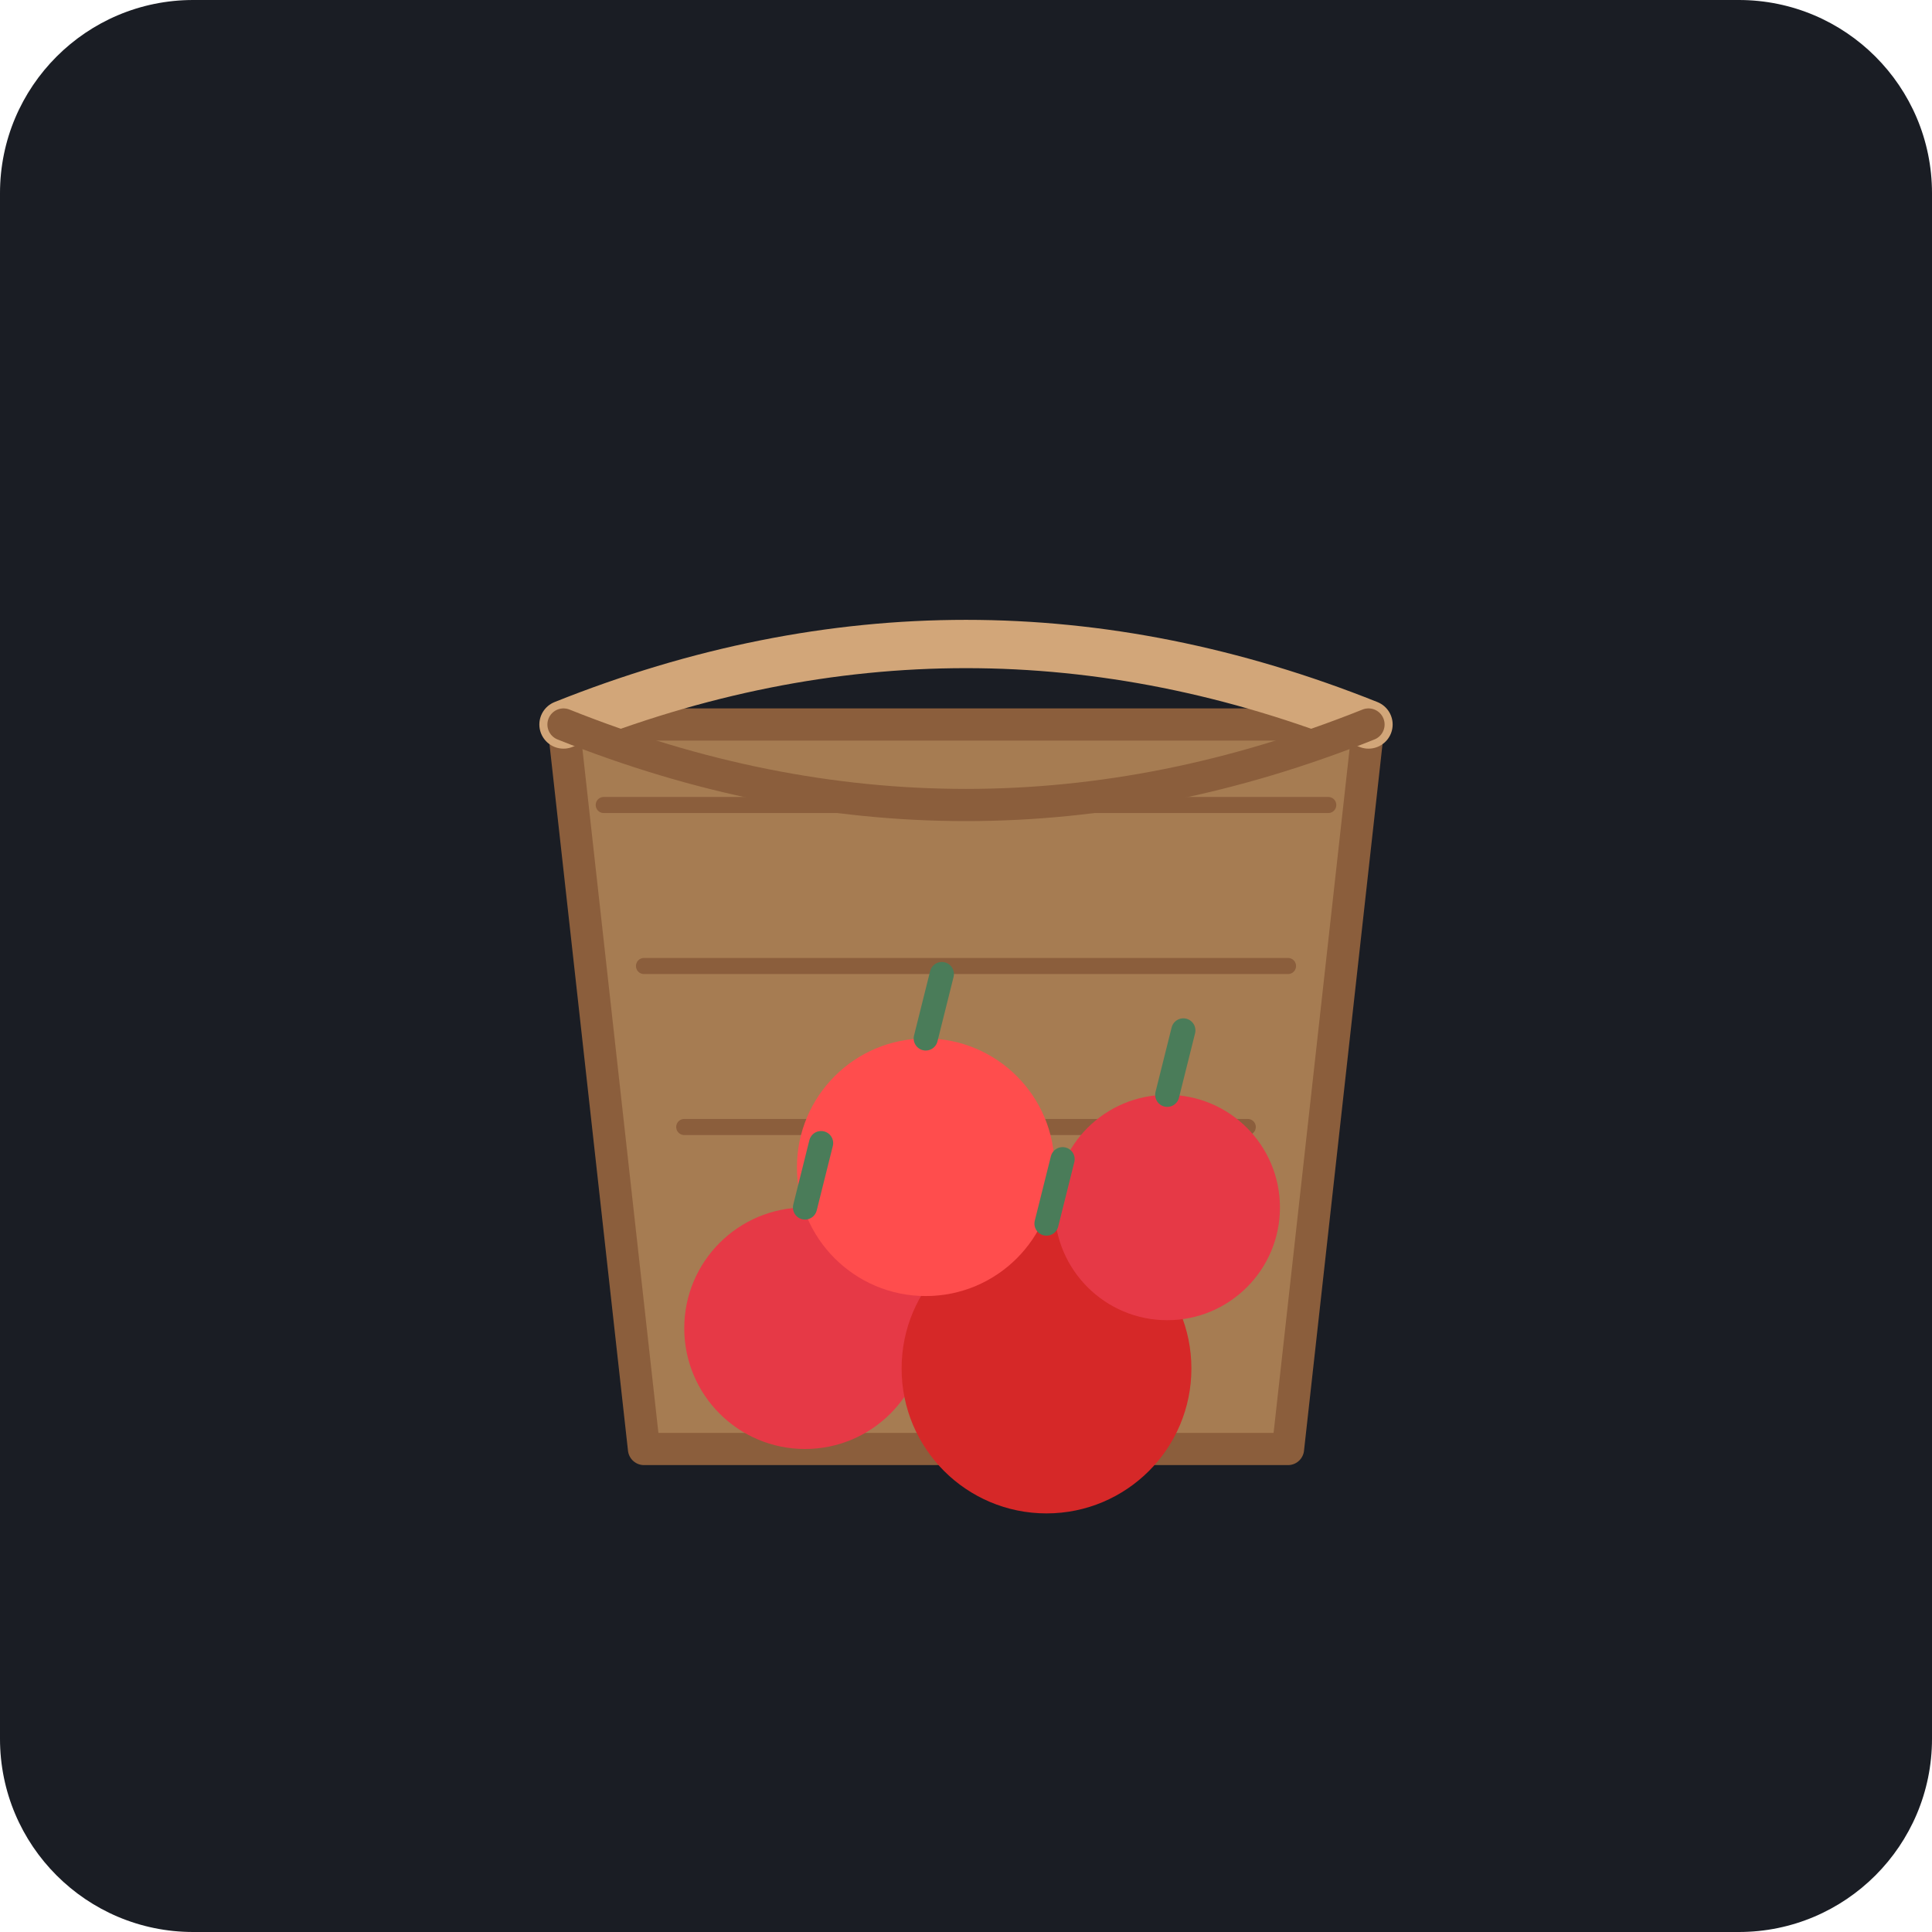
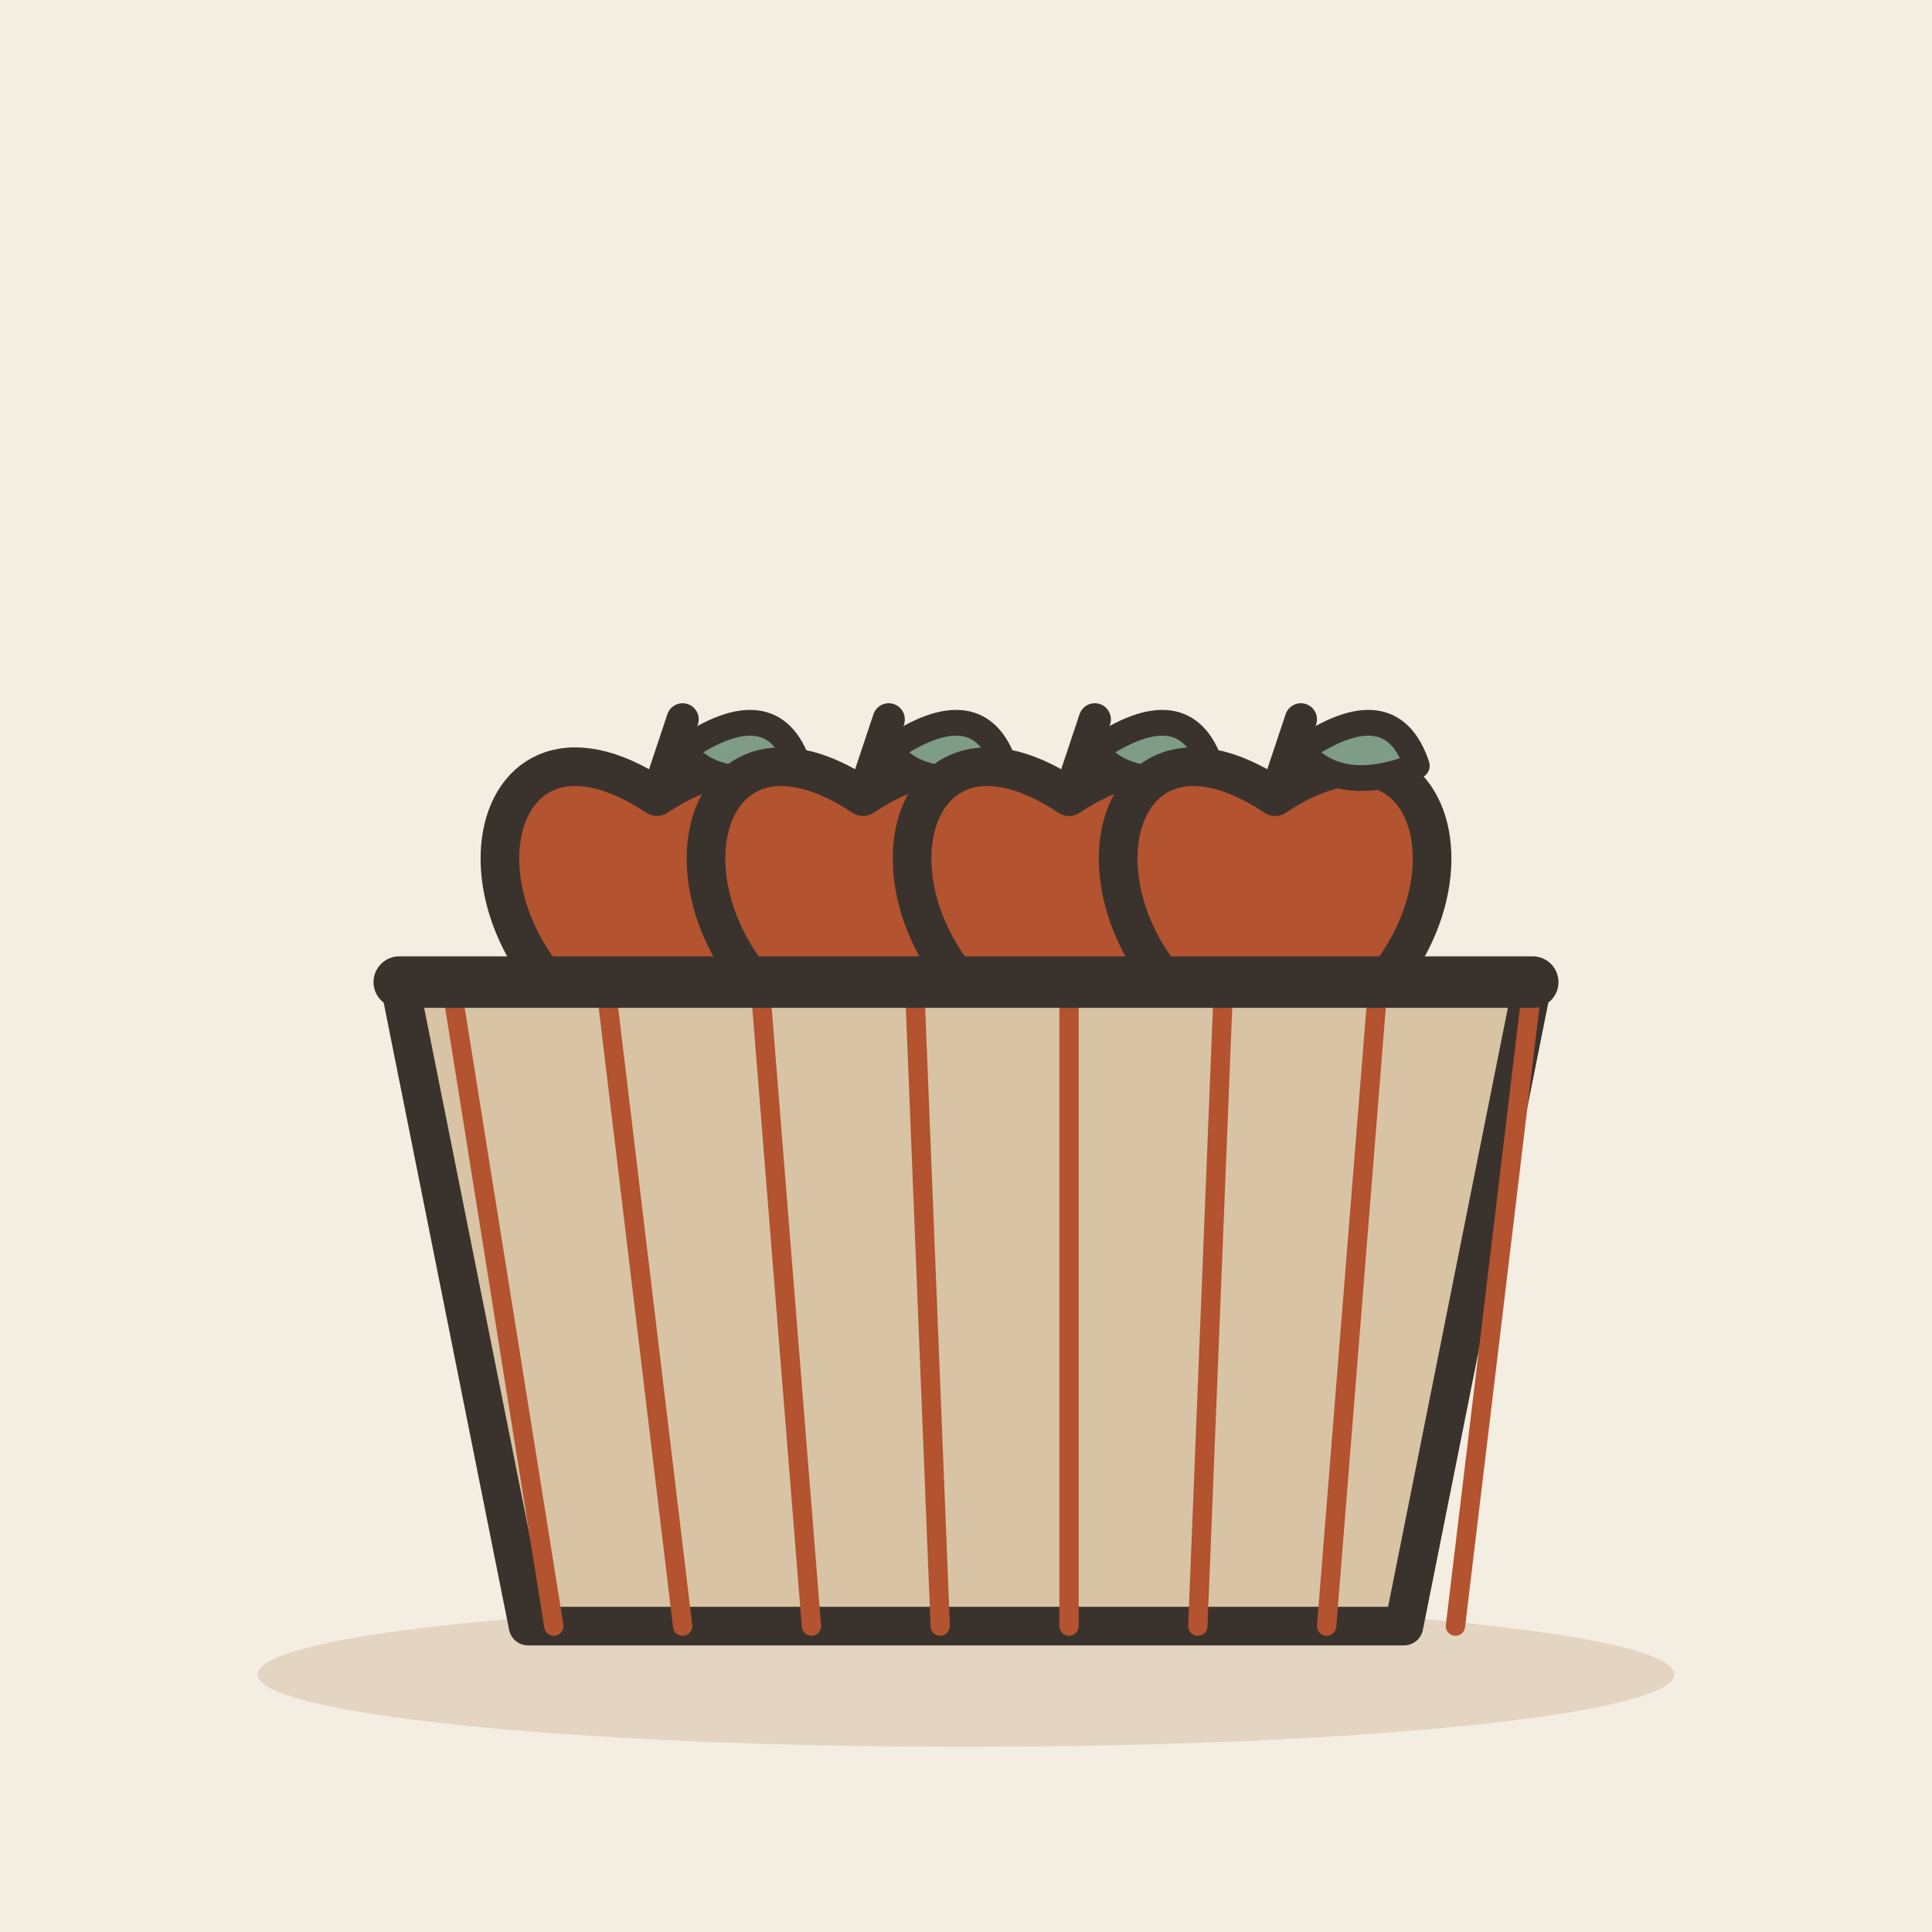
- <svg xmlns="http://www.w3.org/2000/svg" viewBox="0 0 240 240">
-   <rect width="240" height="240" rx="24" fill="#1A1D24" />
-   <path d="M70 90 L170 90 L160 180 L80 180 Z" fill="#A67C52" stroke="#8B5E3C" stroke-width="4" stroke-linejoin="round" />
-   <path d="M70 90 Q120 70 170 90" fill="none" stroke="#D2A679" stroke-width="6" stroke-linecap="round" />
-   <path d="M70 90 Q120 110 170 90" fill="none" stroke="#8B5E3C" stroke-width="4" stroke-linecap="round" />
-   <path d="M75 100 L165 100 M80 120 L160 120 M85 140 L155 140 M90 160 L150 160" stroke="#8B5E3C" stroke-width="2" stroke-linecap="round" />
-   <circle cx="100" cy="165" r="15" fill="#E63946" />
-   <circle cx="130" cy="170" r="18" fill="#D62828" />
-   <circle cx="115" cy="145" r="16" fill="#FF4D4D" />
-   <circle cx="145" cy="150" r="14" fill="#E63946" />
-   <path d="M100 150 L102 142 M130 152 L132 144 M115 129 L117 121 M145 136 L147 128" stroke="#4A7C59" stroke-width="3" stroke-linecap="round" />
+ <svg xmlns="http://www.w3.org/2000/svg" viewBox="0 0 240 240" data-style="editorial">
+   <rect width="240" height="240" fill="#F4EDE2" />
+   <ellipse cx="120" cy="208" rx="88" ry="9" fill="#E3D5C1" />
+   <g transform="translate(120 170) scale(1.6 1.6)">
+     <g transform="translate(-24 -36)">
+       <path d="M0 -8.4C14.4 -18 18 4.8 0 12C-18 4.8 -14.4 -18 0 -8.4Z" fill="#B4532F" stroke="#3A332D" stroke-width="3" stroke-linecap="round" stroke-linejoin="round" />
+       <path d="M0 -8.4L2 -14.4" stroke="#3A332D" stroke-width="2.5" stroke-linecap="round" fill="none" />
+       <path d="M2 -12Q9 -16.8 11 -10.8Q5 -8.4 2 -12Z" fill="#7E9C86" stroke="#3A332D" stroke-width="2" stroke-linecap="round" stroke-linejoin="round" />
+     </g>
+     <g transform="translate(-8 -36)">
+       <path d="M0 -8.4C14.4 -18 18 4.8 0 12C-18 4.8 -14.4 -18 0 -8.4Z" fill="#B4532F" stroke="#3A332D" stroke-width="3" stroke-linecap="round" stroke-linejoin="round" />
+       <path d="M0 -8.4L2 -14.4" stroke="#3A332D" stroke-width="2.5" stroke-linecap="round" fill="none" />
+       <path d="M2 -12Q9 -16.8 11 -10.8Q5 -8.4 2 -12Z" fill="#7E9C86" stroke="#3A332D" stroke-width="2" stroke-linecap="round" stroke-linejoin="round" />
+     </g>
+     <g transform="translate(8 -36)">
+       <path d="M0 -8.4C14.4 -18 18 4.8 0 12C-18 4.8 -14.4 -18 0 -8.4Z" fill="#B4532F" stroke="#3A332D" stroke-width="3" stroke-linecap="round" stroke-linejoin="round" />
+       <path d="M0 -8.4L2 -14.4" stroke="#3A332D" stroke-width="2.5" stroke-linecap="round" fill="none" />
+       <path d="M2 -12Q9 -16.8 11 -10.8Q5 -8.4 2 -12Z" fill="#7E9C86" stroke="#3A332D" stroke-width="2" stroke-linecap="round" stroke-linejoin="round" />
+     </g>
+     <g transform="translate(24 -36)">
+       <path d="M0 -8.4C14.4 -18 18 4.8 0 12C-18 4.8 -14.4 -18 0 -8.4Z" fill="#B4532F" stroke="#3A332D" stroke-width="3" stroke-linecap="round" stroke-linejoin="round" />
+       <path d="M0 -8.4L2 -14.4" stroke="#3A332D" stroke-width="2.5" stroke-linecap="round" fill="none" />
+       <path d="M2 -12Q9 -16.8 11 -10.8Q5 -8.4 2 -12Z" fill="#7E9C86" stroke="#3A332D" stroke-width="2" stroke-linecap="round" stroke-linejoin="round" />
+     </g>
+     <path d="M-44 -30L44 -30L34 20L-34 20Z" fill="#D8C3A5" stroke="#3A332D" stroke-width="3" stroke-linecap="round" stroke-linejoin="round" />
+     <path d="M-40 -30L-32 20" stroke="#B4532F" stroke-width="1.5" stroke-linecap="round" fill="none" />
+     <path d="M-28 -30L-22 20" stroke="#B4532F" stroke-width="1.5" stroke-linecap="round" fill="none" />
+     <path d="M-16 -30L-12 20" stroke="#B4532F" stroke-width="1.5" stroke-linecap="round" fill="none" />
+     <path d="M-4 -30L-2 20" stroke="#B4532F" stroke-width="1.5" stroke-linecap="round" fill="none" />
+     <path d="M8 -30L8 20" stroke="#B4532F" stroke-width="1.5" stroke-linecap="round" fill="none" />
+     <path d="M20 -30L18 20" stroke="#B4532F" stroke-width="1.5" stroke-linecap="round" fill="none" />
+     <path d="M32 -30L28 20" stroke="#B4532F" stroke-width="1.5" stroke-linecap="round" fill="none" />
+     <path d="M44 -30L38 20" stroke="#B4532F" stroke-width="1.5" stroke-linecap="round" fill="none" />
+     <path d="M-44 -30L44 -30" stroke="#3A332D" stroke-width="4" stroke-linecap="round" fill="none" />
+   </g>
</svg>
